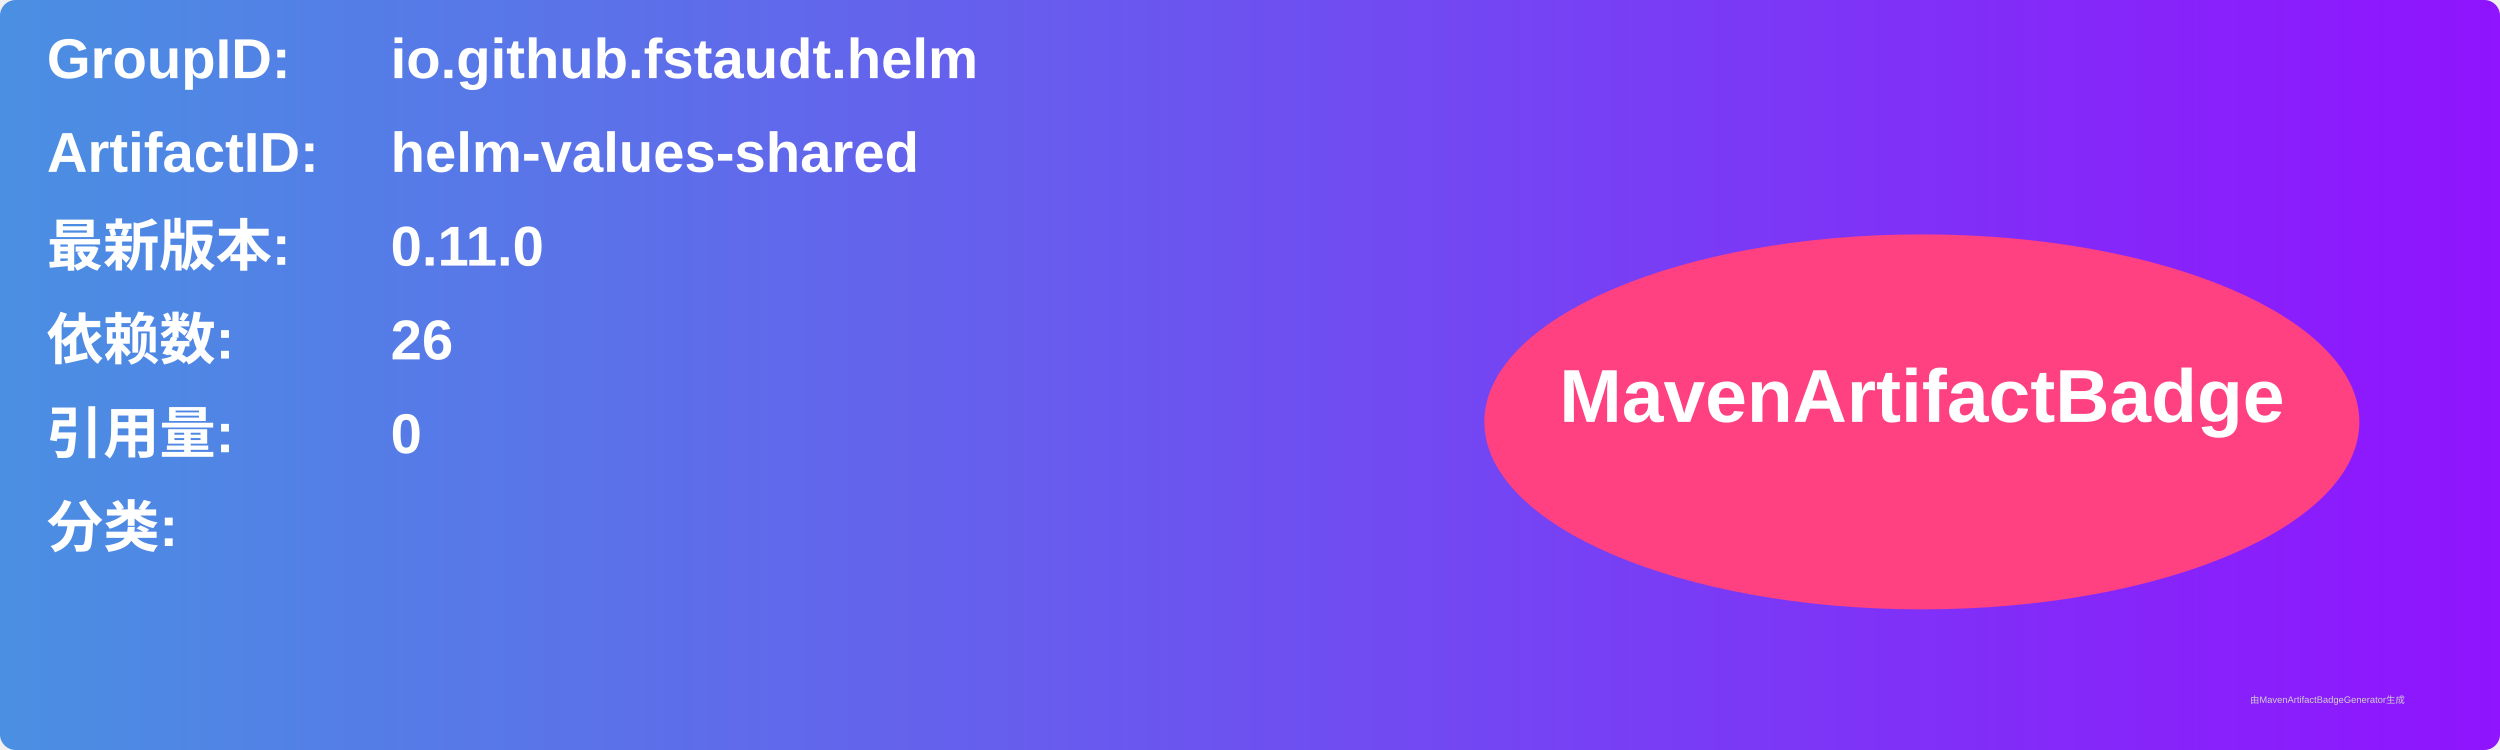
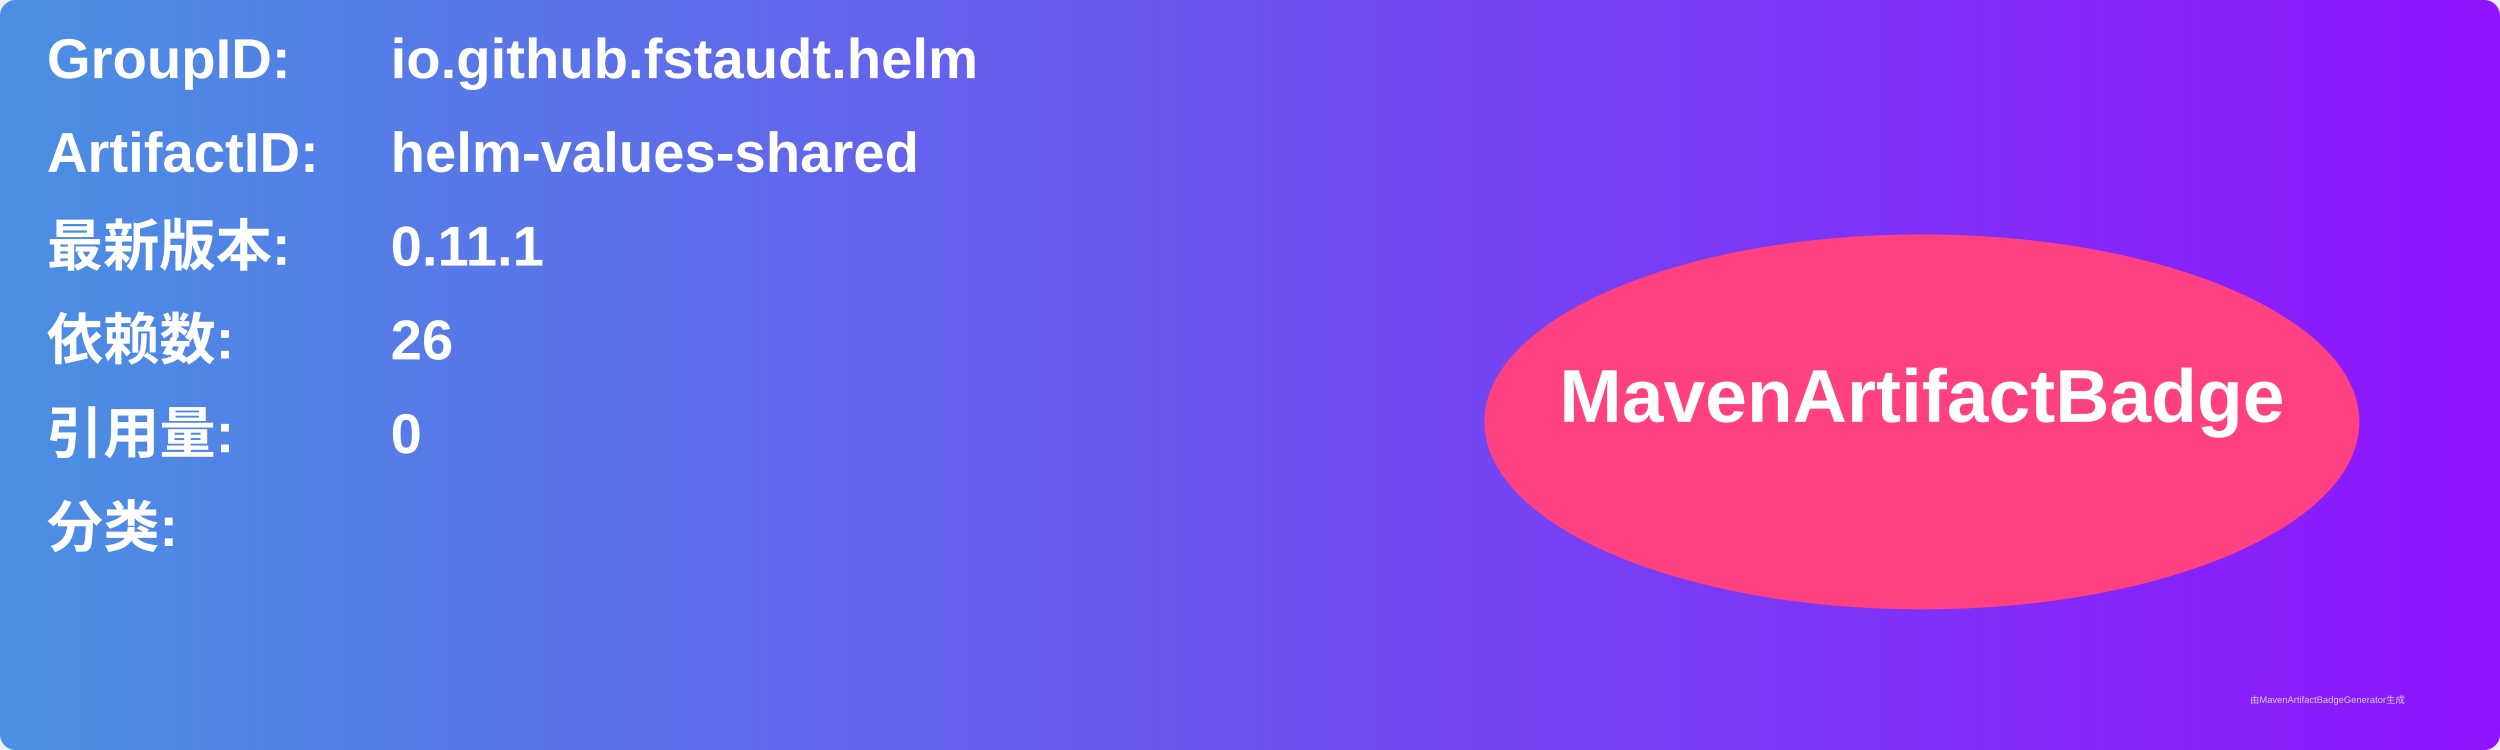
<svg xmlns="http://www.w3.org/2000/svg" width="800" height="240" viewBox="0 0 800 240">
  <linearGradient id="grad" x1="0%" y1="0%" x2="100%" y2="0%">
    <stop offset="0%" stop-color="#4a90e2" />
    <stop offset="100%" stop-color="#9013fe" />
  </linearGradient>
  <rect width="100%" height="100%" rx="5" ry="5" fill="url(#grad)" />
  <g transform="translate(15, 15)">
    <text x="0" y="10" font-family="Arial" font-size="18" fill="white" font-weight="bold" width="260">GroupID:</text>
    <text x="110" y="10" font-family="Arial" font-size="18" fill="white" font-weight="bold" width="460">io.github.fstaudt.helm</text>
    <text x="0" y="40" font-family="Arial" font-size="18" fill="white" font-weight="bold" width="260">ArtifactID:</text>
    <text x="110" y="40" font-family="Arial" font-size="18" fill="white" font-weight="bold" width="460">helm-values-shared</text>
    <text x="0" y="70" font-family="Arial" font-size="18" fill="white" font-weight="bold">最新版本:</text>
    <text x="110" y="70" font-family="Arial" font-size="18" fill="white" font-weight="bold">
-       <tspan font-weight="bold">0.11.0</tspan>
+       <tspan font-weight="bold">0.11.1</tspan>
    </text>
    <text x="0" y="100" font-family="Arial" font-size="18" fill="white" font-weight="bold">依赖数: </text>
    <text x="110" y="100" font-family="Arial" font-size="18" fill="white">
      <tspan font-weight="bold">26</tspan>
    </text>
    <text x="0" y="130" font-family="Arial" font-size="18" fill="white" font-weight="bold">引用量: </text>
    <text x="110" y="130" font-family="Arial" font-size="18" fill="white">
      <tspan font-weight="bold">0</tspan>
    </text>
    <text x="0" y="160" font-family="Arial" font-size="18" fill="white" font-weight="bold">分类:</text>
    <text x="10" y="190" font-family="Arial" font-size="10" fill="white">
      <tspan font-weight="bold" />
    </text>
    <ellipse cx="600" cy="120" rx="140" ry="60" fill="#ff4081" />
    <text x="600" y="120" text-anchor="middle" font-family="Arial" font-size="24" fill="white" font-weight="bold">MavenArtifactBadge</text>
  </g>
  <text x="720" y="225" font-family="Arial" font-size="3" fill="#d0d0d0">由MavenArtifactBadgeGenerator生成</text>
</svg>
